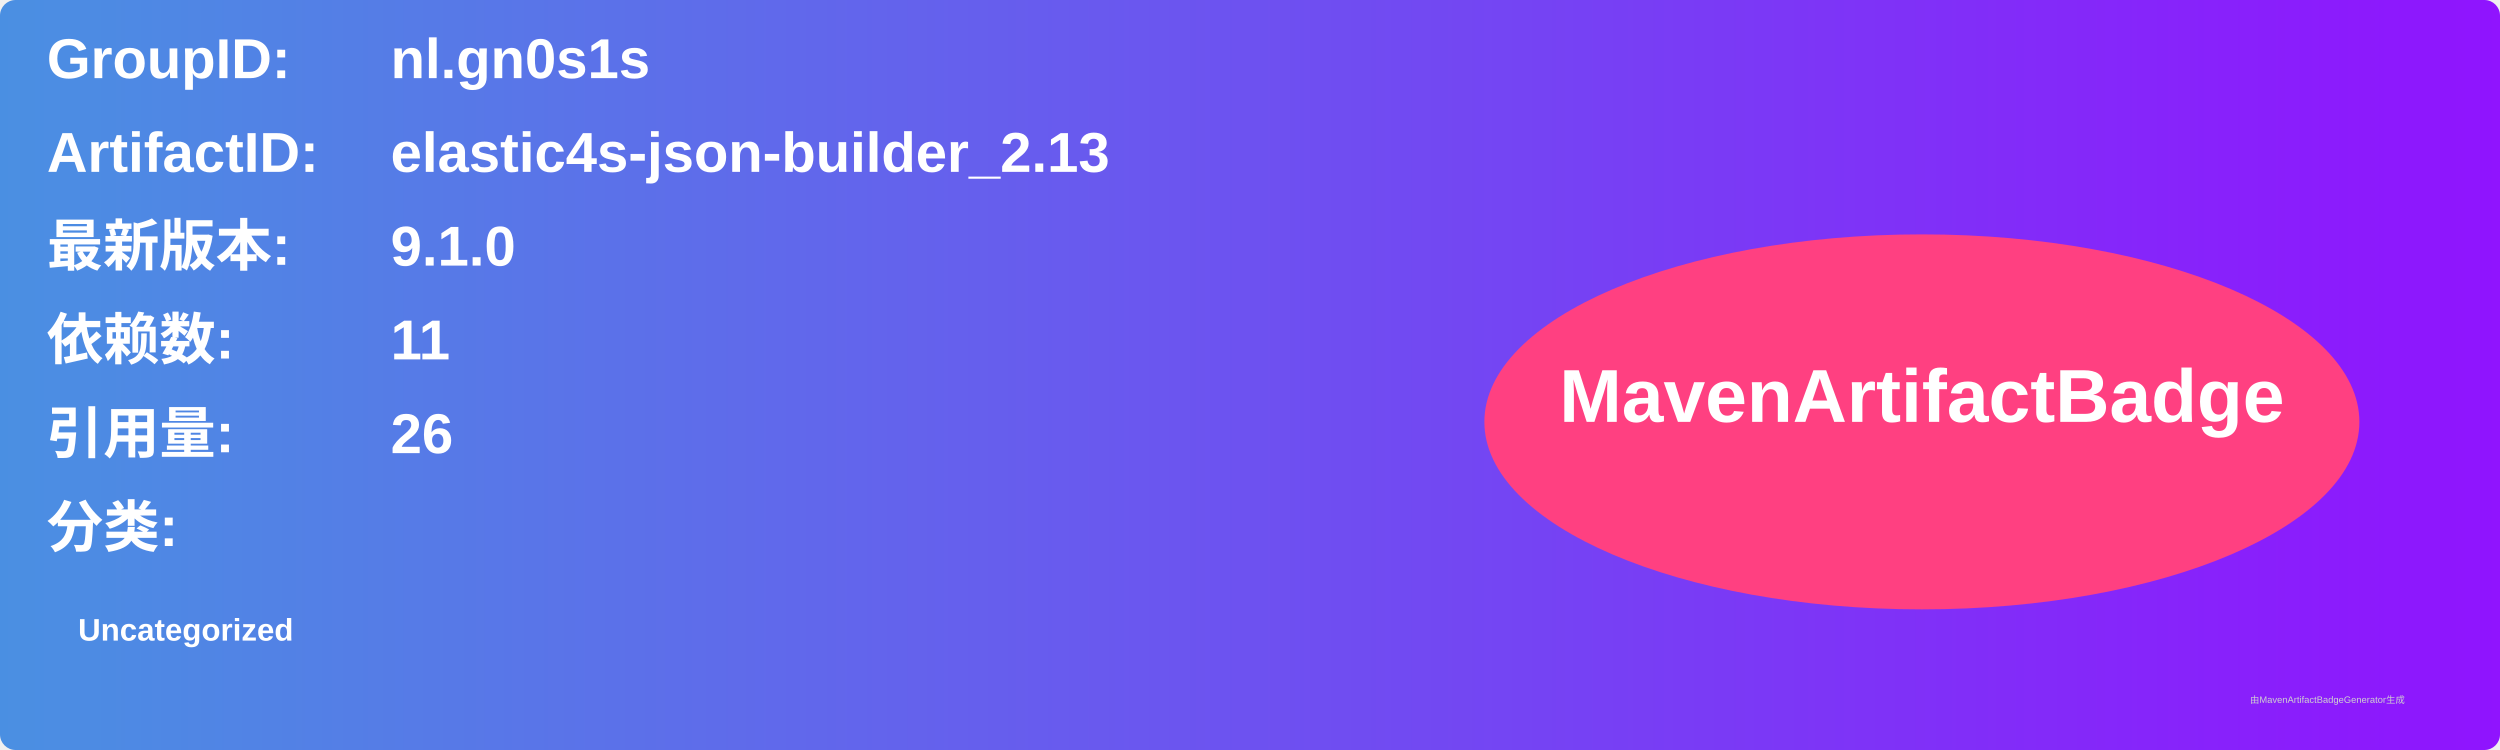
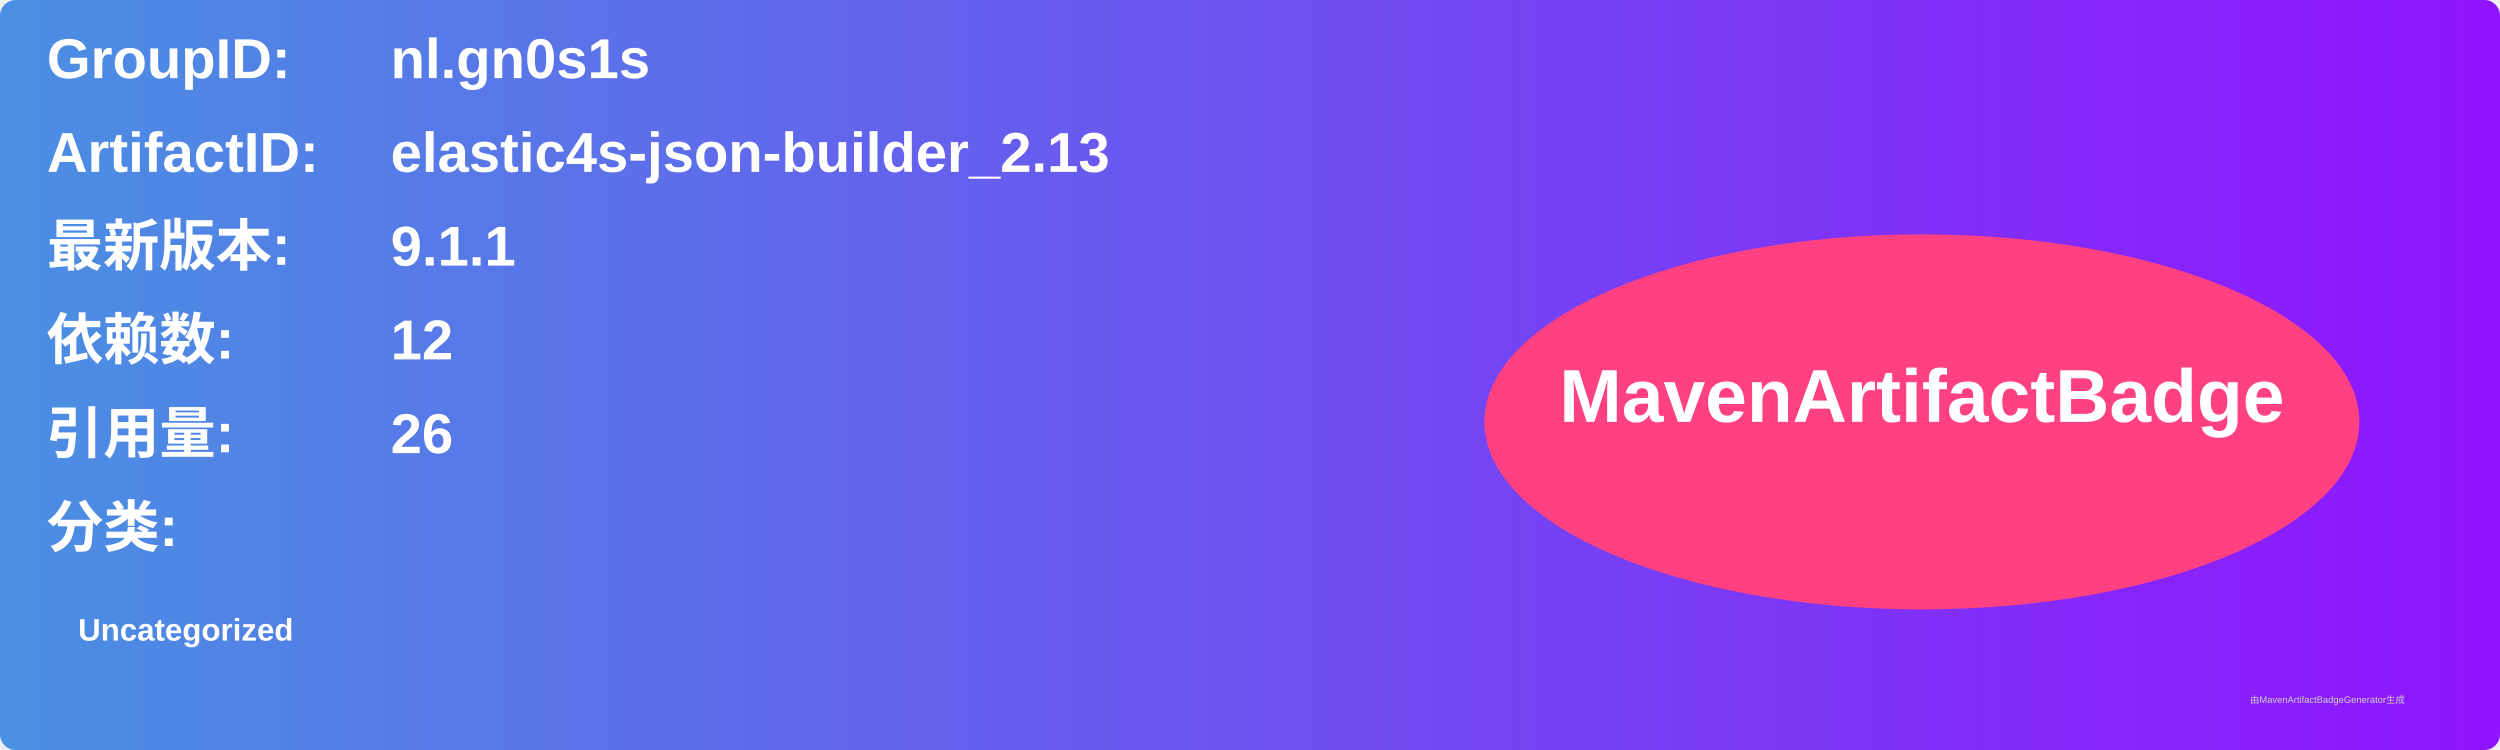
<svg xmlns="http://www.w3.org/2000/svg" width="800" height="240" viewBox="0 0 800 240">
  <linearGradient id="grad" x1="0%" y1="0%" x2="100%" y2="0%">
    <stop offset="0%" stop-color="#4a90e2" />
    <stop offset="100%" stop-color="#9013fe" />
  </linearGradient>
  <rect width="100%" height="100%" rx="5" ry="5" fill="url(#grad)" />
  <g transform="translate(15, 15)">
    <text x="0" y="10" font-family="Arial" font-size="18" fill="white" font-weight="bold" width="260">GroupID:</text>
    <text x="110" y="10" font-family="Arial" font-size="18" fill="white" font-weight="bold" width="460">nl.gn0s1s</text>
    <text x="0" y="40" font-family="Arial" font-size="18" fill="white" font-weight="bold" width="260">ArtifactID:</text>
    <text x="110" y="40" font-family="Arial" font-size="18" fill="white" font-weight="bold" width="460">elastic4s-json-builder_2.13</text>
    <text x="0" y="70" font-family="Arial" font-size="18" fill="white" font-weight="bold">最新版本:</text>
    <text x="110" y="70" font-family="Arial" font-size="18" fill="white" font-weight="bold">
-       <tspan font-weight="bold">9.1.0</tspan>
+       <tspan font-weight="bold">9.1.1</tspan>
    </text>
    <text x="0" y="100" font-family="Arial" font-size="18" fill="white" font-weight="bold">依赖数: </text>
    <text x="110" y="100" font-family="Arial" font-size="18" fill="white">
-       <tspan font-weight="bold">11</tspan>
+       <tspan font-weight="bold">12</tspan>
    </text>
    <text x="0" y="130" font-family="Arial" font-size="18" fill="white" font-weight="bold">引用量: </text>
    <text x="110" y="130" font-family="Arial" font-size="18" fill="white">
      <tspan font-weight="bold">26</tspan>
    </text>
    <text x="0" y="160" font-family="Arial" font-size="18" fill="white" font-weight="bold">分类:</text>
    <text x="10" y="190" font-family="Arial" font-size="10" fill="white">
      <tspan font-weight="bold">Uncategorized</tspan>
    </text>
    <ellipse cx="600" cy="120" rx="140" ry="60" fill="#ff4081" />
    <text x="600" y="120" text-anchor="middle" font-family="Arial" font-size="24" fill="white" font-weight="bold">MavenArtifactBadge</text>
  </g>
  <text x="720" y="225" font-family="Arial" font-size="3" fill="#d0d0d0">由MavenArtifactBadgeGenerator生成</text>
</svg>
